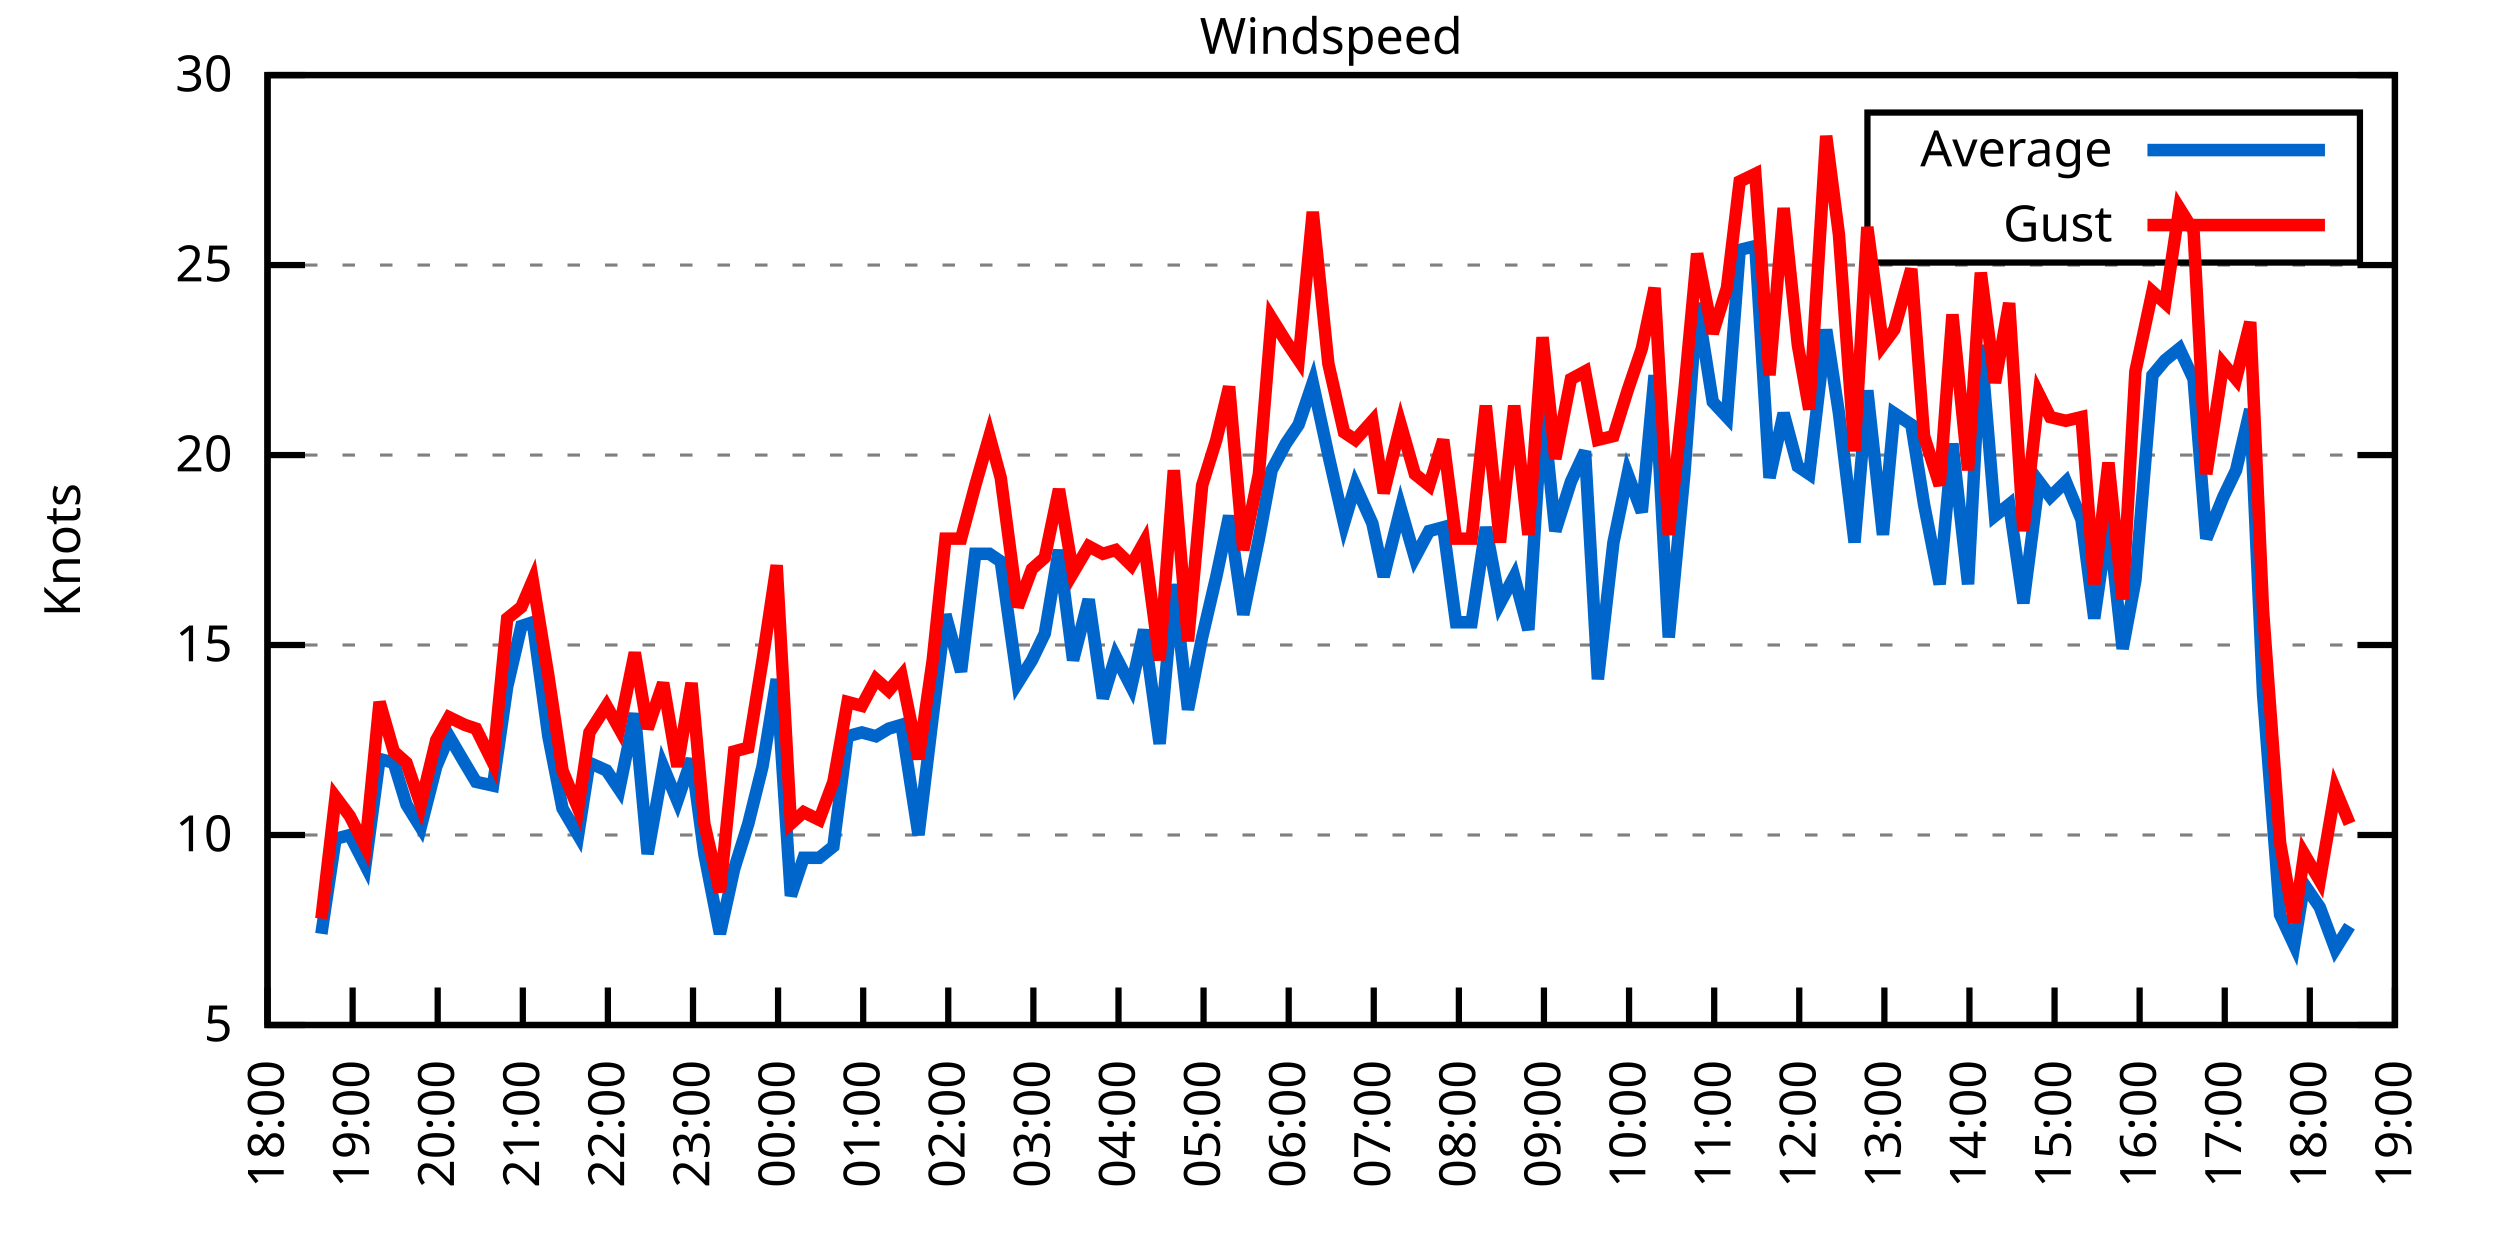
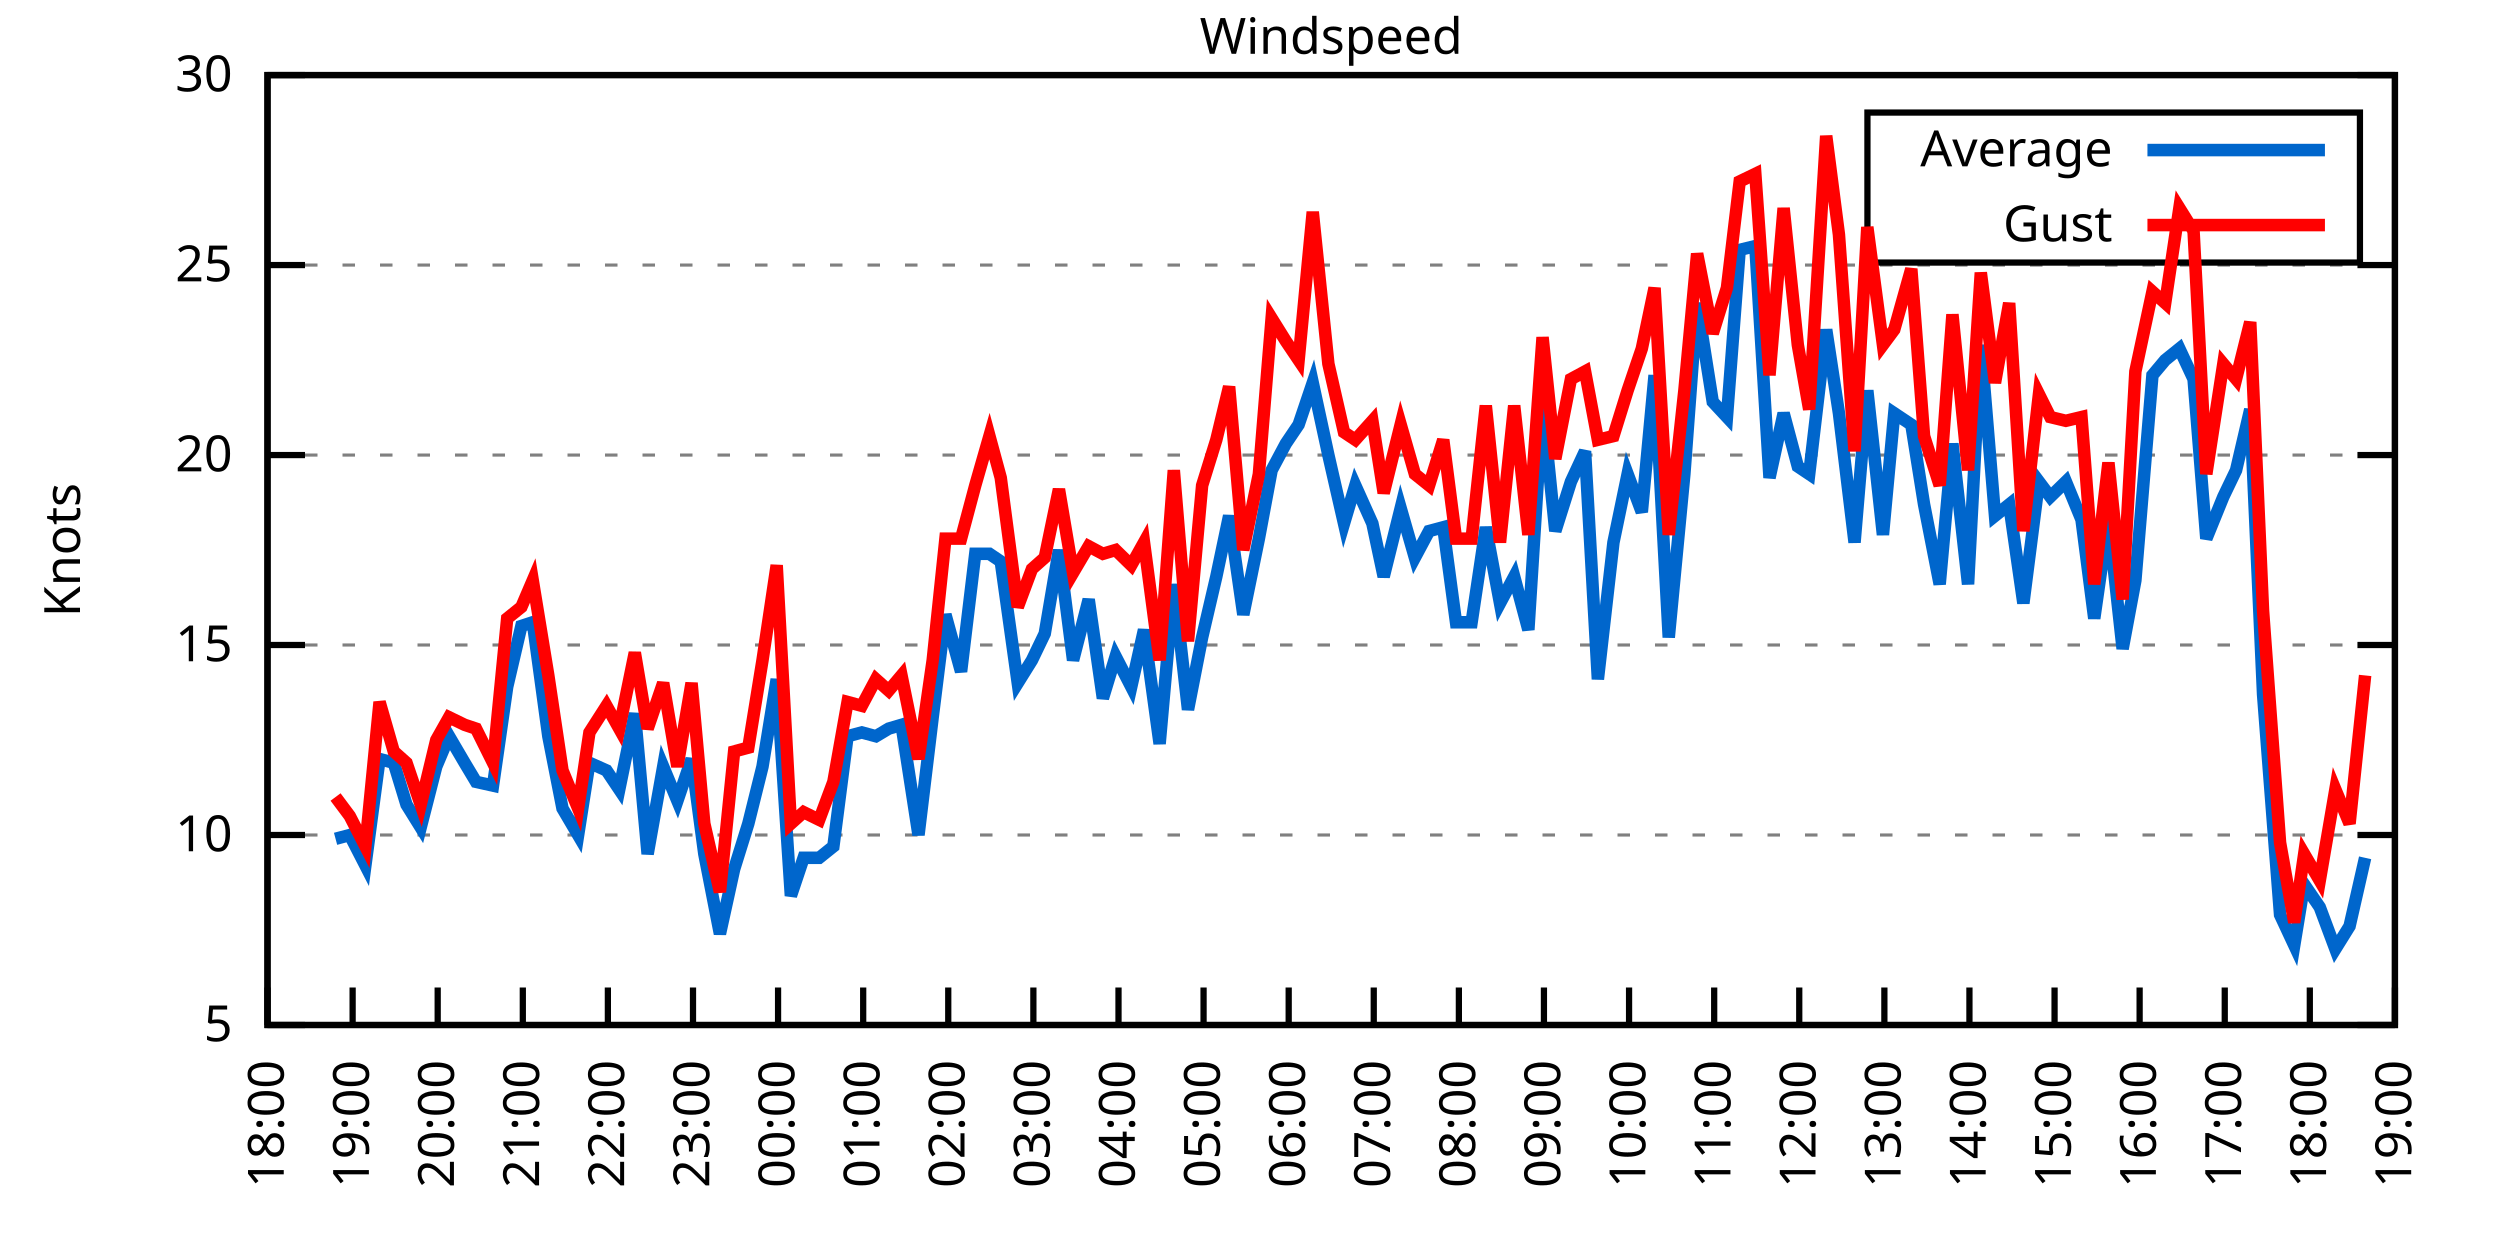
<svg xmlns="http://www.w3.org/2000/svg" xmlns:xlink="http://www.w3.org/1999/xlink" width="400" height="200" viewBox="0 0 400 200">
  <g id="gnuplot_canvas">
    <rect x="0" y="0" width="400" height="200" fill="none" />
    <defs>
      <circle id="gpDot" r="0.5" stroke-width="0.5" stroke="currentColor" />
      <path id="gpPt0" stroke-width="0.333" stroke="currentColor" d="M-1,0 h2 M0,-1 v2" />
      <path id="gpPt1" stroke-width="0.333" stroke="currentColor" d="M-1,-1 L1,1 M1,-1 L-1,1" />
      <path id="gpPt2" stroke-width="0.333" stroke="currentColor" d="M-1,0 L1,0 M0,-1 L0,1 M-1,-1 L1,1 M-1,1 L1,-1" />
      <rect id="gpPt3" stroke-width="0.333" stroke="currentColor" x="-1" y="-1" width="2" height="2" />
      <rect id="gpPt4" stroke-width="0.333" stroke="currentColor" fill="currentColor" x="-1" y="-1" width="2" height="2" />
      <circle id="gpPt5" stroke-width="0.333" stroke="currentColor" cx="0" cy="0" r="1" />
      <use xlink:href="#gpPt5" id="gpPt6" fill="currentColor" stroke="none" />
      <path id="gpPt7" stroke-width="0.333" stroke="currentColor" d="M0,-1.33 L-1.33,0.67 L1.33,0.67 z" />
      <use xlink:href="#gpPt7" id="gpPt8" fill="currentColor" stroke="none" />
      <use xlink:href="#gpPt7" id="gpPt9" stroke="currentColor" transform="rotate(180)" />
      <use xlink:href="#gpPt9" id="gpPt10" fill="currentColor" stroke="none" />
      <use xlink:href="#gpPt3" id="gpPt11" stroke="currentColor" transform="rotate(45)" />
      <use xlink:href="#gpPt11" id="gpPt12" fill="currentColor" stroke="none" />
      <path id="gpPt13" stroke-width="0.333" stroke="currentColor" d="M0,1.330 L1.265,0.411 L0.782,-1.067 L-0.782,-1.076 L-1.265,0.411 z" />
      <use xlink:href="#gpPt13" id="gpPt14" fill="currentColor" stroke="none" />
      <filter id="textbox" filterUnits="objectBoundingBox" x="0" y="0" height="1" width="1">
        <feFlood flood-color="white" flood-opacity="1" result="bgnd" />
        <feComposite in="SourceGraphic" in2="bgnd" operator="atop" />
      </filter>
      <filter id="greybox" filterUnits="objectBoundingBox" x="0" y="0" height="1" width="1">
        <feFlood flood-color="lightgrey" flood-opacity="1" result="grey" />
        <feComposite in="SourceGraphic" in2="grey" operator="atop" />
      </filter>
    </defs>
    <g fill="none" color="white" stroke="currentColor" stroke-width="1.00" stroke-linecap="butt" stroke-linejoin="miter">
</g>
    <g fill="none" color="black" stroke="currentColor" stroke-width="1.00" stroke-linecap="butt" stroke-linejoin="miter">
      <g stroke="none" shape-rendering="crispEdges">
        <polygon fill="rgb(255, 255, 255)" points="42.80,164.00 383.18,164.00 383.18,12.02 42.80,12.02 " />
      </g>
    </g>
    <g fill="none" color="black" stroke="currentColor" stroke-width="1.00" stroke-linecap="butt" stroke-linejoin="miter">
</g>
    <g fill="none" color="black" stroke="black" stroke-width="0.50" stroke-linecap="butt" stroke-linejoin="miter">
</g>
    <g fill="none" color="gray" stroke="currentColor" stroke-width="0.50" stroke-linecap="butt" stroke-linejoin="miter">
      <path stroke="gray" stroke-dasharray="2,4" class="gridline" d="M42.80,164.00 L383.19,164.00  " />
    </g>
    <g fill="none" color="gray" stroke="gray" stroke-width="1.00" stroke-linecap="butt" stroke-linejoin="miter">
</g>
    <g fill="none" color="black" stroke="currentColor" stroke-width="1.00" stroke-linecap="butt" stroke-linejoin="miter">
      <path stroke="black" d="M42.80,164.00 L48.80,164.00 M383.19,164.00 L377.19,164.00  " />
      <g transform="translate(37.20,166.60)" stroke="none" fill="black" font-family="Sans" font-size="8.00" text-anchor="end">
        <text>
          <tspan font-family="Sans"> 5</tspan>
        </text>
      </g>
    </g>
    <g fill="none" color="black" stroke="currentColor" stroke-width="1.00" stroke-linecap="butt" stroke-linejoin="miter">
</g>
    <g fill="none" color="black" stroke="black" stroke-width="0.50" stroke-linecap="butt" stroke-linejoin="miter">
</g>
    <g fill="none" color="gray" stroke="currentColor" stroke-width="0.50" stroke-linecap="butt" stroke-linejoin="miter">
      <path stroke="gray" stroke-dasharray="2,4" class="gridline" d="M42.80,133.60 L383.19,133.60  " />
    </g>
    <g fill="none" color="gray" stroke="gray" stroke-width="1.00" stroke-linecap="butt" stroke-linejoin="miter">
</g>
    <g fill="none" color="black" stroke="currentColor" stroke-width="1.00" stroke-linecap="butt" stroke-linejoin="miter">
      <path stroke="black" d="M42.80,133.60 L48.80,133.60 M383.19,133.60 L377.19,133.60  " />
      <g transform="translate(37.20,136.20)" stroke="none" fill="black" font-family="Sans" font-size="8.00" text-anchor="end">
        <text>
          <tspan font-family="Sans"> 10</tspan>
        </text>
      </g>
    </g>
    <g fill="none" color="black" stroke="currentColor" stroke-width="1.00" stroke-linecap="butt" stroke-linejoin="miter">
</g>
    <g fill="none" color="black" stroke="black" stroke-width="0.50" stroke-linecap="butt" stroke-linejoin="miter">
</g>
    <g fill="none" color="gray" stroke="currentColor" stroke-width="0.50" stroke-linecap="butt" stroke-linejoin="miter">
      <path stroke="gray" stroke-dasharray="2,4" class="gridline" d="M42.80,103.20 L383.19,103.20  " />
    </g>
    <g fill="none" color="gray" stroke="gray" stroke-width="1.00" stroke-linecap="butt" stroke-linejoin="miter">
</g>
    <g fill="none" color="black" stroke="currentColor" stroke-width="1.00" stroke-linecap="butt" stroke-linejoin="miter">
      <path stroke="black" d="M42.80,103.20 L48.80,103.20 M383.19,103.20 L377.19,103.20  " />
      <g transform="translate(37.20,105.80)" stroke="none" fill="black" font-family="Sans" font-size="8.00" text-anchor="end">
        <text>
          <tspan font-family="Sans"> 15</tspan>
        </text>
      </g>
    </g>
    <g fill="none" color="black" stroke="currentColor" stroke-width="1.00" stroke-linecap="butt" stroke-linejoin="miter">
</g>
    <g fill="none" color="black" stroke="black" stroke-width="0.50" stroke-linecap="butt" stroke-linejoin="miter">
</g>
    <g fill="none" color="gray" stroke="currentColor" stroke-width="0.50" stroke-linecap="butt" stroke-linejoin="miter">
      <path stroke="gray" stroke-dasharray="2,4" class="gridline" d="M42.80,72.81 L383.19,72.81  " />
    </g>
    <g fill="none" color="gray" stroke="gray" stroke-width="1.00" stroke-linecap="butt" stroke-linejoin="miter">
</g>
    <g fill="none" color="black" stroke="currentColor" stroke-width="1.00" stroke-linecap="butt" stroke-linejoin="miter">
      <path stroke="black" d="M42.80,72.81 L48.80,72.81 M383.19,72.81 L377.19,72.81  " />
      <g transform="translate(37.20,75.41)" stroke="none" fill="black" font-family="Sans" font-size="8.00" text-anchor="end">
        <text>
          <tspan font-family="Sans"> 20</tspan>
        </text>
      </g>
    </g>
    <g fill="none" color="black" stroke="currentColor" stroke-width="1.00" stroke-linecap="butt" stroke-linejoin="miter">
</g>
    <g fill="none" color="black" stroke="black" stroke-width="0.50" stroke-linecap="butt" stroke-linejoin="miter">
</g>
    <g fill="none" color="gray" stroke="currentColor" stroke-width="0.50" stroke-linecap="butt" stroke-linejoin="miter">
      <path stroke="gray" stroke-dasharray="2,4" class="gridline" d="M42.80,42.41 L383.19,42.41  " />
    </g>
    <g fill="none" color="gray" stroke="gray" stroke-width="1.00" stroke-linecap="butt" stroke-linejoin="miter">
</g>
    <g fill="none" color="black" stroke="currentColor" stroke-width="1.00" stroke-linecap="butt" stroke-linejoin="miter">
      <path stroke="black" d="M42.80,42.41 L48.80,42.41 M383.19,42.41 L377.19,42.41  " />
      <g transform="translate(37.20,45.01)" stroke="none" fill="black" font-family="Sans" font-size="8.00" text-anchor="end">
        <text>
          <tspan font-family="Sans"> 25</tspan>
        </text>
      </g>
    </g>
    <g fill="none" color="black" stroke="currentColor" stroke-width="1.00" stroke-linecap="butt" stroke-linejoin="miter">
</g>
    <g fill="none" color="black" stroke="black" stroke-width="0.50" stroke-linecap="butt" stroke-linejoin="miter">
</g>
    <g fill="none" color="gray" stroke="currentColor" stroke-width="0.50" stroke-linecap="butt" stroke-linejoin="miter">
      <path stroke="gray" stroke-dasharray="2,4" class="gridline" d="M42.80,12.01 L383.19,12.01  " />
    </g>
    <g fill="none" color="gray" stroke="gray" stroke-width="1.00" stroke-linecap="butt" stroke-linejoin="miter">
</g>
    <g fill="none" color="black" stroke="currentColor" stroke-width="1.00" stroke-linecap="butt" stroke-linejoin="miter">
      <path stroke="black" d="M42.80,12.01 L48.80,12.01 M383.19,12.01 L377.19,12.01  " />
      <g transform="translate(37.20,14.61)" stroke="none" fill="black" font-family="Sans" font-size="8.00" text-anchor="end">
        <text>
          <tspan font-family="Sans"> 30</tspan>
        </text>
      </g>
    </g>
    <g fill="none" color="black" stroke="currentColor" stroke-width="1.00" stroke-linecap="butt" stroke-linejoin="miter">
      <path stroke="black" d="M42.80,164.00 L42.80,158.00  " />
      <g transform="translate(45.40,169.60) rotate(270.00)" stroke="none" fill="black" font-family="Sans" font-size="8.00" text-anchor="end">
        <text>
          <tspan font-family="Sans">18:00</tspan>
        </text>
      </g>
    </g>
    <g fill="none" color="black" stroke="currentColor" stroke-width="1.00" stroke-linecap="butt" stroke-linejoin="miter">
      <path stroke="black" d="M56.42,164.00 L56.42,158.00  " />
      <g transform="translate(59.02,169.60) rotate(270.00)" stroke="none" fill="black" font-family="Sans" font-size="8.00" text-anchor="end">
        <text>
          <tspan font-family="Sans">19:00</tspan>
        </text>
      </g>
    </g>
    <g fill="none" color="black" stroke="currentColor" stroke-width="1.00" stroke-linecap="butt" stroke-linejoin="miter">
      <path stroke="black" d="M70.03,164.00 L70.03,158.00  " />
      <g transform="translate(72.63,169.60) rotate(270.00)" stroke="none" fill="black" font-family="Sans" font-size="8.00" text-anchor="end">
        <text>
          <tspan font-family="Sans">20:00</tspan>
        </text>
      </g>
    </g>
    <g fill="none" color="black" stroke="currentColor" stroke-width="1.00" stroke-linecap="butt" stroke-linejoin="miter">
      <path stroke="black" d="M83.65,164.00 L83.65,158.00  " />
      <g transform="translate(86.25,169.60) rotate(270.00)" stroke="none" fill="black" font-family="Sans" font-size="8.00" text-anchor="end">
        <text>
          <tspan font-family="Sans">21:00</tspan>
        </text>
      </g>
    </g>
    <g fill="none" color="black" stroke="currentColor" stroke-width="1.00" stroke-linecap="butt" stroke-linejoin="miter">
      <path stroke="black" d="M97.26,164.00 L97.26,158.00  " />
      <g transform="translate(99.86,169.60) rotate(270.00)" stroke="none" fill="black" font-family="Sans" font-size="8.00" text-anchor="end">
        <text>
          <tspan font-family="Sans">22:00</tspan>
        </text>
      </g>
    </g>
    <g fill="none" color="black" stroke="currentColor" stroke-width="1.00" stroke-linecap="butt" stroke-linejoin="miter">
      <path stroke="black" d="M110.88,164.00 L110.88,158.00  " />
      <g transform="translate(113.48,169.60) rotate(270.00)" stroke="none" fill="black" font-family="Sans" font-size="8.00" text-anchor="end">
        <text>
          <tspan font-family="Sans">23:00</tspan>
        </text>
      </g>
    </g>
    <g fill="none" color="black" stroke="currentColor" stroke-width="1.00" stroke-linecap="butt" stroke-linejoin="miter">
      <path stroke="black" d="M124.49,164.00 L124.49,158.00  " />
      <g transform="translate(127.09,169.60) rotate(270.00)" stroke="none" fill="black" font-family="Sans" font-size="8.00" text-anchor="end">
        <text>
          <tspan font-family="Sans">00:00</tspan>
        </text>
      </g>
    </g>
    <g fill="none" color="black" stroke="currentColor" stroke-width="1.00" stroke-linecap="butt" stroke-linejoin="miter">
      <path stroke="black" d="M138.11,164.00 L138.11,158.00  " />
      <g transform="translate(140.71,169.60) rotate(270.00)" stroke="none" fill="black" font-family="Sans" font-size="8.00" text-anchor="end">
        <text>
          <tspan font-family="Sans">01:00</tspan>
        </text>
      </g>
    </g>
    <g fill="none" color="black" stroke="currentColor" stroke-width="1.00" stroke-linecap="butt" stroke-linejoin="miter">
      <path stroke="black" d="M151.72,164.00 L151.72,158.00  " />
      <g transform="translate(154.32,169.60) rotate(270.00)" stroke="none" fill="black" font-family="Sans" font-size="8.00" text-anchor="end">
        <text>
          <tspan font-family="Sans">02:00</tspan>
        </text>
      </g>
    </g>
    <g fill="none" color="black" stroke="currentColor" stroke-width="1.00" stroke-linecap="butt" stroke-linejoin="miter">
      <path stroke="black" d="M165.34,164.00 L165.34,158.00  " />
      <g transform="translate(167.94,169.60) rotate(270.00)" stroke="none" fill="black" font-family="Sans" font-size="8.00" text-anchor="end">
        <text>
          <tspan font-family="Sans">03:00</tspan>
        </text>
      </g>
    </g>
    <g fill="none" color="black" stroke="currentColor" stroke-width="1.00" stroke-linecap="butt" stroke-linejoin="miter">
      <path stroke="black" d="M178.96,164.00 L178.96,158.00  " />
      <g transform="translate(181.56,169.60) rotate(270.00)" stroke="none" fill="black" font-family="Sans" font-size="8.00" text-anchor="end">
        <text>
          <tspan font-family="Sans">04:00</tspan>
        </text>
      </g>
    </g>
    <g fill="none" color="black" stroke="currentColor" stroke-width="1.00" stroke-linecap="butt" stroke-linejoin="miter">
      <path stroke="black" d="M192.57,164.00 L192.57,158.00  " />
      <g transform="translate(195.17,169.60) rotate(270.00)" stroke="none" fill="black" font-family="Sans" font-size="8.00" text-anchor="end">
        <text>
          <tspan font-family="Sans">05:00</tspan>
        </text>
      </g>
    </g>
    <g fill="none" color="black" stroke="currentColor" stroke-width="1.00" stroke-linecap="butt" stroke-linejoin="miter">
      <path stroke="black" d="M206.19,164.00 L206.19,158.00  " />
      <g transform="translate(208.79,169.60) rotate(270.00)" stroke="none" fill="black" font-family="Sans" font-size="8.00" text-anchor="end">
        <text>
          <tspan font-family="Sans">06:00</tspan>
        </text>
      </g>
    </g>
    <g fill="none" color="black" stroke="currentColor" stroke-width="1.00" stroke-linecap="butt" stroke-linejoin="miter">
      <path stroke="black" d="M219.80,164.00 L219.80,158.00  " />
      <g transform="translate(222.40,169.60) rotate(270.00)" stroke="none" fill="black" font-family="Sans" font-size="8.00" text-anchor="end">
        <text>
          <tspan font-family="Sans">07:00</tspan>
        </text>
      </g>
    </g>
    <g fill="none" color="black" stroke="currentColor" stroke-width="1.00" stroke-linecap="butt" stroke-linejoin="miter">
      <path stroke="black" d="M233.42,164.00 L233.42,158.00  " />
      <g transform="translate(236.02,169.60) rotate(270.00)" stroke="none" fill="black" font-family="Sans" font-size="8.00" text-anchor="end">
        <text>
          <tspan font-family="Sans">08:00</tspan>
        </text>
      </g>
    </g>
    <g fill="none" color="black" stroke="currentColor" stroke-width="1.00" stroke-linecap="butt" stroke-linejoin="miter">
      <path stroke="black" d="M247.03,164.00 L247.03,158.00  " />
      <g transform="translate(249.63,169.60) rotate(270.00)" stroke="none" fill="black" font-family="Sans" font-size="8.00" text-anchor="end">
        <text>
          <tspan font-family="Sans">09:00</tspan>
        </text>
      </g>
    </g>
    <g fill="none" color="black" stroke="currentColor" stroke-width="1.00" stroke-linecap="butt" stroke-linejoin="miter">
      <path stroke="black" d="M260.65,164.00 L260.65,158.00  " />
      <g transform="translate(263.25,169.60) rotate(270.00)" stroke="none" fill="black" font-family="Sans" font-size="8.00" text-anchor="end">
        <text>
          <tspan font-family="Sans">10:00</tspan>
        </text>
      </g>
    </g>
    <g fill="none" color="black" stroke="currentColor" stroke-width="1.00" stroke-linecap="butt" stroke-linejoin="miter">
      <path stroke="black" d="M274.27,164.00 L274.27,158.00  " />
      <g transform="translate(276.87,169.60) rotate(270.00)" stroke="none" fill="black" font-family="Sans" font-size="8.00" text-anchor="end">
        <text>
          <tspan font-family="Sans">11:00</tspan>
        </text>
      </g>
    </g>
    <g fill="none" color="black" stroke="currentColor" stroke-width="1.00" stroke-linecap="butt" stroke-linejoin="miter">
      <path stroke="black" d="M287.88,164.00 L287.88,158.00  " />
      <g transform="translate(290.48,169.60) rotate(270.00)" stroke="none" fill="black" font-family="Sans" font-size="8.00" text-anchor="end">
        <text>
          <tspan font-family="Sans">12:00</tspan>
        </text>
      </g>
    </g>
    <g fill="none" color="black" stroke="currentColor" stroke-width="1.00" stroke-linecap="butt" stroke-linejoin="miter">
      <path stroke="black" d="M301.50,164.00 L301.50,158.00  " />
      <g transform="translate(304.10,169.60) rotate(270.00)" stroke="none" fill="black" font-family="Sans" font-size="8.00" text-anchor="end">
        <text>
          <tspan font-family="Sans">13:00</tspan>
        </text>
      </g>
    </g>
    <g fill="none" color="black" stroke="currentColor" stroke-width="1.00" stroke-linecap="butt" stroke-linejoin="miter">
      <path stroke="black" d="M315.11,164.00 L315.11,158.00  " />
      <g transform="translate(317.71,169.60) rotate(270.00)" stroke="none" fill="black" font-family="Sans" font-size="8.00" text-anchor="end">
        <text>
          <tspan font-family="Sans">14:00</tspan>
        </text>
      </g>
    </g>
    <g fill="none" color="black" stroke="currentColor" stroke-width="1.00" stroke-linecap="butt" stroke-linejoin="miter">
      <path stroke="black" d="M328.73,164.00 L328.73,158.00  " />
      <g transform="translate(331.33,169.60) rotate(270.00)" stroke="none" fill="black" font-family="Sans" font-size="8.00" text-anchor="end">
        <text>
          <tspan font-family="Sans">15:00</tspan>
        </text>
      </g>
    </g>
    <g fill="none" color="black" stroke="currentColor" stroke-width="1.00" stroke-linecap="butt" stroke-linejoin="miter">
      <path stroke="black" d="M342.34,164.00 L342.34,158.00  " />
      <g transform="translate(344.94,169.60) rotate(270.00)" stroke="none" fill="black" font-family="Sans" font-size="8.00" text-anchor="end">
        <text>
          <tspan font-family="Sans">16:00</tspan>
        </text>
      </g>
    </g>
    <g fill="none" color="black" stroke="currentColor" stroke-width="1.00" stroke-linecap="butt" stroke-linejoin="miter">
      <path stroke="black" d="M355.96,164.00 L355.96,158.00  " />
      <g transform="translate(358.56,169.60) rotate(270.00)" stroke="none" fill="black" font-family="Sans" font-size="8.00" text-anchor="end">
        <text>
          <tspan font-family="Sans">17:00</tspan>
        </text>
      </g>
    </g>
    <g fill="none" color="black" stroke="currentColor" stroke-width="1.00" stroke-linecap="butt" stroke-linejoin="miter">
      <path stroke="black" d="M369.57,164.00 L369.57,158.00  " />
      <g transform="translate(372.17,169.60) rotate(270.00)" stroke="none" fill="black" font-family="Sans" font-size="8.00" text-anchor="end">
        <text>
          <tspan font-family="Sans">18:00</tspan>
        </text>
      </g>
    </g>
    <g fill="none" color="black" stroke="currentColor" stroke-width="1.00" stroke-linecap="butt" stroke-linejoin="miter">
      <path stroke="black" d="M383.19,164.00 L383.19,158.00  " />
      <g transform="translate(385.79,169.60) rotate(270.00)" stroke="none" fill="black" font-family="Sans" font-size="8.00" text-anchor="end">
        <text>
          <tspan font-family="Sans">19:00</tspan>
        </text>
      </g>
    </g>
    <g fill="none" color="black" stroke="currentColor" stroke-width="1.00" stroke-linecap="butt" stroke-linejoin="miter">
</g>
    <g fill="none" color="black" stroke="currentColor" stroke-width="1.00" stroke-linecap="butt" stroke-linejoin="miter">
      <path stroke="black" d="M42.80,12.01 L42.80,164.00 L383.19,164.00 L383.19,12.01 L42.80,12.01 Z  " />
    </g>
    <g fill="none" color="black" stroke="currentColor" stroke-width="1.00" stroke-linecap="butt" stroke-linejoin="miter">
</g>
    <g fill="none" color="black" stroke="currentColor" stroke-width="1.00" stroke-linecap="butt" stroke-linejoin="miter">
      <path stroke="black" d="M298.79,42.01 L298.79,18.01 L377.59,18.01 L377.59,42.01 L298.79,42.01 Z  " />
    </g>
    <g id="Windspeed_plot_1">
      <g fill="none" color="white" stroke="black" stroke-width="2.00" stroke-linecap="butt" stroke-linejoin="miter">
</g>
      <g fill="none" color="black" stroke="currentColor" stroke-width="2.00" stroke-linecap="butt" stroke-linejoin="miter">
        <g transform="translate(337.99,26.61)" stroke="none" fill="black" font-family="Sans" font-size="8.00" text-anchor="end">
          <text>
            <tspan font-family="Sans">Average</tspan>
          </text>
        </g>
      </g>
      <g fill="none" color="black" stroke="currentColor" stroke-width="2.00" stroke-linecap="butt" stroke-linejoin="miter">
-         <path stroke="rgb(  0, 102, 204)" d="M343.59,24.01 L371.99,24.01 M51.42,149.41 L53.69,134.21 L55.96,133.60 L58.46,138.47 L60.73,121.44 L63.00,122.05   L65.04,128.74 L67.31,132.39 L69.80,122.66 L71.85,117.80 L74.34,122.05 L76.16,125.09 L78.88,125.70 L81.15,109.89   L83.42,100.16 L85.24,99.56 L87.73,117.80 L90.00,129.35 L92.50,133.60 L94.31,122.05 L97.04,123.27 L99.08,126.31   L101.57,114.15 L103.62,136.64 L106.11,122.66 L108.38,128.13 L110.65,121.44 L112.69,136.64 L115.19,149.41 L117.46,139.07   L119.73,131.78 L122.00,122.66 L124.27,108.68 L126.54,143.33 L128.58,137.25 L131.07,137.25 L133.34,135.43 L135.61,117.80   L137.88,117.19 L140.15,117.80 L142.19,116.58 L144.24,115.97 L146.96,133.60 L149.23,114.76 L151.27,98.34 L153.77,107.46   L156.04,88.61 L158.31,88.61 L160.12,89.83 L162.84,109.28 L165.11,105.64 L167.16,101.38 L169.43,88.00 L171.69,105.64   L174.19,95.91 L176.46,111.72 L178.50,105.03 L181.00,109.89 L183.04,100.77 L185.54,119.01 L187.81,93.48 L190.08,113.54   L192.34,101.99 L194.61,92.26 L196.66,82.53 L198.93,98.34 L201.42,86.18 L203.46,75.24 L205.73,70.98 L207.78,67.94   L210.04,61.25 L212.54,72.81 L215.04,83.75 L216.85,77.67 L219.58,83.75 L221.39,92.26 L224.11,81.32 L226.38,89.22   L228.65,84.97 L230.92,84.36 L232.96,99.56 L235.46,99.56 L237.73,84.36 L240.00,96.52 L242.27,92.26 L244.54,100.77   L246.81,64.90 L248.85,84.97 L251.35,77.06 L253.61,72.20 L255.66,108.68 L258.15,86.79 L260.42,75.85 L262.69,81.93   L264.73,60.04 L267.00,101.99 L269.50,75.85 L271.54,48.49 L274.04,64.29 L276.31,66.73 L278.35,39.98 L280.85,39.37   L283.12,76.45 L285.38,66.12 L287.65,74.63 L289.47,75.85 L292.19,52.74 L294.23,66.12 L296.73,86.79 L298.77,62.47   L301.27,85.57 L303.08,66.12 L305.81,67.94 L307.85,80.71 L310.35,93.48 L312.39,70.98 L314.89,93.48 L316.93,55.18   L319.20,82.53 L321.47,80.71 L323.74,96.52 L326.23,77.06 L328.05,79.49 L330.54,77.06 L333.04,83.14 L335.08,98.95   L337.35,83.14 L339.62,103.81 L341.66,92.87 L344.39,60.04 L346.43,57.61 L348.70,55.78 L350.97,60.65 L353.01,86.18   L355.73,79.49 L357.77,75.24 L360.04,65.51 L362.09,111.11 L364.81,146.37 L367.08,151.23 L368.67,141.51 L371.16,145.15   L373.66,151.84 L375.93,148.19  " />
+         <path stroke="rgb(  0, 102, 204)" d="M343.59,24.01 L371.99,24.01 M53.69,134.21 L55.96,133.60 L58.46,138.47 L60.73,121.44 L63.00,122.05 L65.04,128.74   L67.31,132.39 L69.80,122.66 L71.85,117.80 L74.34,122.05 L76.16,125.09 L78.88,125.70 L81.15,109.89 L83.42,100.16   L85.24,99.56 L87.73,117.80 L90.00,129.35 L92.50,133.60 L94.31,122.05 L97.04,123.27 L99.08,126.31 L101.57,114.15   L103.62,136.64 L106.11,122.66 L108.38,128.13 L110.65,121.44 L112.69,136.64 L115.19,149.41 L117.46,139.07 L119.73,131.78   L122.00,122.66 L124.27,108.68 L126.54,143.33 L128.58,137.25 L131.07,137.25 L133.34,135.43 L135.61,117.80 L137.88,117.19   L140.15,117.80 L142.19,116.58 L144.24,115.97 L146.96,133.60 L149.23,114.76 L151.27,98.34 L153.77,107.46 L156.04,88.61   L158.31,88.61 L160.12,89.83 L162.84,109.28 L165.11,105.64 L167.16,101.38 L169.43,88.00 L171.69,105.64 L174.19,95.91   L176.46,111.72 L178.50,105.03 L181.00,109.89 L183.04,100.77 L185.54,119.01 L187.81,93.48 L190.08,113.54 L192.34,101.99   L194.61,92.26 L196.66,82.53 L198.93,98.34 L201.42,86.18 L203.46,75.24 L205.73,70.98 L207.78,67.94 L210.04,61.25   L212.54,72.81 L215.04,83.75 L216.85,77.67 L219.58,83.75 L221.39,92.26 L224.11,81.32 L226.38,89.22 L228.65,84.97   L230.92,84.36 L232.96,99.56 L235.46,99.56 L237.73,84.36 L240.00,96.52 L242.27,92.26 L244.54,100.77 L246.81,64.90   L248.85,84.97 L251.35,77.06 L253.61,72.20 L255.66,108.68 L258.15,86.79 L260.42,75.85 L262.69,81.93 L264.73,60.04   L267.00,101.99 L269.50,75.85 L271.54,48.49 L274.04,64.29 L276.31,66.73 L278.35,39.98 L280.85,39.37 L283.12,76.45   L285.38,66.12 L287.65,74.63 L289.47,75.85 L292.19,52.74 L294.23,66.12 L296.73,86.79 L298.77,62.47 L301.27,85.57   L303.08,66.12 L305.81,67.94 L307.85,80.71 L310.35,93.48 L312.39,70.98 L314.89,93.48 L316.93,55.18 L319.20,82.53   L321.47,80.71 L323.74,96.52 L326.23,77.06 L328.05,79.49 L330.54,77.06 L333.04,83.14 L335.08,98.95 L337.35,83.14   L339.62,103.81 L341.66,92.87 L344.39,60.04 L346.43,57.61 L348.70,55.78 L350.97,60.65 L353.01,86.18 L355.73,79.49   L357.77,75.24 L360.04,65.51 L362.09,111.11 L364.81,146.37 L367.08,151.23 L368.67,141.51 L371.16,145.15 L373.66,151.84   L375.93,148.19 L378.42,137.25  " />
      </g>
    </g>
    <g id="Windspeed_plot_2">
      <g fill="none" color="black" stroke="currentColor" stroke-width="2.00" stroke-linecap="butt" stroke-linejoin="miter">
        <g transform="translate(337.99,38.61)" stroke="none" fill="black" font-family="Sans" font-size="8.00" text-anchor="end">
          <text>
            <tspan font-family="Sans">Gust</tspan>
          </text>
        </g>
      </g>
      <g fill="none" color="black" stroke="currentColor" stroke-width="2.00" stroke-linecap="butt" stroke-linejoin="miter">
-         <path stroke="rgb(255,   0,   0)" d="M343.59,36.01 L371.99,36.01 M51.42,146.98 L53.69,127.52 L55.96,130.56 L58.46,135.43 L60.73,112.32 L63.00,120.23   L65.04,122.05 L67.31,128.74 L69.80,118.40 L71.85,114.76 L74.34,115.97 L76.16,116.58 L78.88,122.05 L81.15,98.95   L83.42,97.12 L85.24,92.87 L87.73,108.07 L90.00,123.27 L92.50,129.35 L94.31,117.19 L97.04,112.93 L99.08,116.58   L101.57,104.42 L103.62,116.58 L106.11,109.28 L108.38,122.66 L110.65,109.28 L112.69,131.78 L115.19,142.72 L117.46,120.23   L119.73,119.62 L122.00,105.64 L124.27,90.44 L126.54,131.78 L128.58,129.95 L131.07,131.17 L133.34,125.09 L135.61,112.32   L137.88,112.93 L140.15,108.68 L142.19,110.50 L144.24,108.07 L146.96,121.44 L149.23,105.64 L151.27,86.18 L153.77,86.18   L156.04,77.67 L158.31,69.77 L160.12,76.45 L162.84,97.12 L165.11,91.04 L167.16,89.22 L169.43,78.28 L171.69,91.65   L174.19,87.40 L176.46,88.61 L178.50,88.00 L181.00,90.44 L183.04,86.79 L185.54,105.64 L187.81,75.24 L190.08,102.60   L192.34,77.67 L194.61,70.37 L196.66,61.86 L198.93,88.00 L201.42,75.85 L203.46,50.92 L205.73,54.57 L207.78,57.61   L210.04,33.90 L212.54,58.21 L215.04,69.16 L216.85,70.37 L219.58,67.33 L221.39,78.89 L224.11,67.94 L226.38,75.85   L228.65,77.67 L230.92,70.37 L232.96,86.18 L235.46,86.18 L237.73,64.90 L240.00,86.79 L242.27,64.90 L244.54,85.57   L246.81,53.96 L248.85,73.41 L251.35,60.65 L253.61,59.43 L255.66,70.37 L258.15,69.77 L260.42,62.47 L262.69,55.78   L264.73,46.06 L267.00,85.57 L269.50,62.47 L271.54,40.58 L274.04,53.35 L276.31,46.06 L278.35,29.03 L280.85,27.82   L283.12,60.04 L285.38,33.29 L287.65,55.18 L289.47,65.51 L292.19,21.74 L294.23,37.54 L296.73,72.20 L298.77,36.33   L301.27,55.18 L303.08,52.74 L305.81,43.02 L307.85,69.77 L310.35,77.67 L312.39,50.31 L314.89,75.24 L316.93,43.62   L319.20,61.25 L321.47,48.49 L323.74,84.97 L326.23,63.08 L328.05,66.73 L330.54,67.33 L333.04,66.73 L335.08,93.48   L337.35,74.02 L339.62,95.91 L341.66,59.43 L344.39,46.66 L346.43,48.49 L348.70,33.29 L350.97,36.94 L353.01,75.85   L355.73,58.21 L357.77,60.65 L360.04,51.53 L362.09,97.73 L364.81,134.82 L367.08,147.59 L368.67,136.64 L371.16,140.90   L373.66,126.31 L375.93,131.78  " />
+         <path stroke="rgb(255,   0,   0)" d="M343.59,36.01 L371.99,36.01 M53.69,127.52 L55.96,130.56 L58.46,135.43 L60.73,112.32 L63.00,120.23 L65.04,122.05   L67.31,128.74 L69.80,118.40 L71.85,114.76 L74.34,115.97 L76.16,116.58 L78.88,122.05 L81.15,98.95 L83.42,97.12   L85.24,92.87 L87.73,108.07 L90.00,123.27 L92.50,129.35 L94.31,117.19 L97.04,112.93 L99.08,116.58 L101.57,104.42   L103.62,116.58 L106.11,109.28 L108.38,122.66 L110.65,109.28 L112.69,131.78 L115.19,142.72 L117.46,120.23 L119.73,119.62   L122.00,105.64 L124.27,90.44 L126.54,131.78 L128.58,129.95 L131.07,131.17 L133.34,125.09 L135.61,112.32 L137.88,112.93   L140.15,108.68 L142.19,110.50 L144.24,108.07 L146.96,121.44 L149.23,105.64 L151.27,86.18 L153.77,86.18 L156.04,77.67   L158.31,69.77 L160.12,76.45 L162.84,97.12 L165.11,91.04 L167.16,89.22 L169.43,78.28 L171.69,91.65 L174.19,87.40   L176.46,88.61 L178.50,88.00 L181.00,90.44 L183.04,86.79 L185.54,105.64 L187.81,75.24 L190.08,102.60 L192.34,77.67   L194.61,70.37 L196.66,61.86 L198.93,88.00 L201.42,75.85 L203.46,50.92 L205.73,54.57 L207.78,57.61 L210.04,33.90   L212.54,58.21 L215.04,69.16 L216.85,70.37 L219.58,67.33 L221.39,78.89 L224.11,67.94 L226.38,75.85 L228.65,77.67   L230.92,70.37 L232.96,86.18 L235.46,86.18 L237.73,64.90 L240.00,86.79 L242.27,64.90 L244.54,85.57 L246.81,53.96   L248.85,73.41 L251.35,60.65 L253.61,59.43 L255.66,70.37 L258.15,69.77 L260.42,62.47 L262.69,55.78 L264.73,46.06   L267.00,85.57 L269.50,62.47 L271.54,40.58 L274.04,53.35 L276.31,46.06 L278.35,29.03 L280.85,27.82 L283.12,60.04   L285.38,33.29 L287.65,55.18 L289.47,65.51 L292.19,21.74 L294.23,37.54 L296.73,72.20 L298.77,36.33 L301.27,55.18   L303.08,52.74 L305.81,43.02 L307.85,69.77 L310.35,77.67 L312.39,50.31 L314.89,75.24 L316.93,43.62 L319.20,61.25   L321.47,48.49 L323.74,84.97 L326.23,63.08 L328.05,66.73 L330.54,67.33 L333.04,66.73 L335.08,93.48 L337.35,74.02   L339.62,95.91 L341.66,59.43 L344.39,46.66 L346.43,48.49 L348.70,33.29 L350.97,36.94 L353.01,75.85 L355.73,58.21   L357.77,60.65 L360.04,51.53 L362.09,97.73 L364.81,134.82 L367.08,147.59 L368.67,136.64 L371.16,140.90 L373.66,126.31   L375.93,131.78 L378.42,108.07  " />
      </g>
    </g>
    <g fill="none" color="black" stroke="currentColor" stroke-width="2.00" stroke-linecap="butt" stroke-linejoin="miter">
</g>
    <g fill="none" color="black" stroke="black" stroke-width="1.00" stroke-linecap="butt" stroke-linejoin="miter">
</g>
    <g fill="none" color="black" stroke="currentColor" stroke-width="1.00" stroke-linecap="butt" stroke-linejoin="miter">
      <path stroke="black" d="M42.80,12.01 L42.80,164.00 L383.19,164.00 L383.19,12.01 L42.80,12.01 Z  " />
      <g transform="translate(12.80,88.01) rotate(270.00)" stroke="none" fill="black" font-family="Sans" font-size="8.00" text-anchor="middle">
        <text>
          <tspan font-family="Sans">Knots</tspan>
        </text>
      </g>
    </g>
    <g fill="none" color="black" stroke="currentColor" stroke-width="1.00" stroke-linecap="butt" stroke-linejoin="miter">
</g>
    <g fill="none" color="black" stroke="currentColor" stroke-width="1.00" stroke-linecap="butt" stroke-linejoin="miter">
      <g transform="translate(212.99,8.61)" stroke="none" fill="black" font-family="Sans" font-size="8.00" text-anchor="middle">
        <text>
          <tspan font-family="Sans">Windspeed</tspan>
        </text>
      </g>
    </g>
    <g fill="none" color="black" stroke="currentColor" stroke-width="1.00" stroke-linecap="butt" stroke-linejoin="miter">
</g>
  </g>
</svg>
